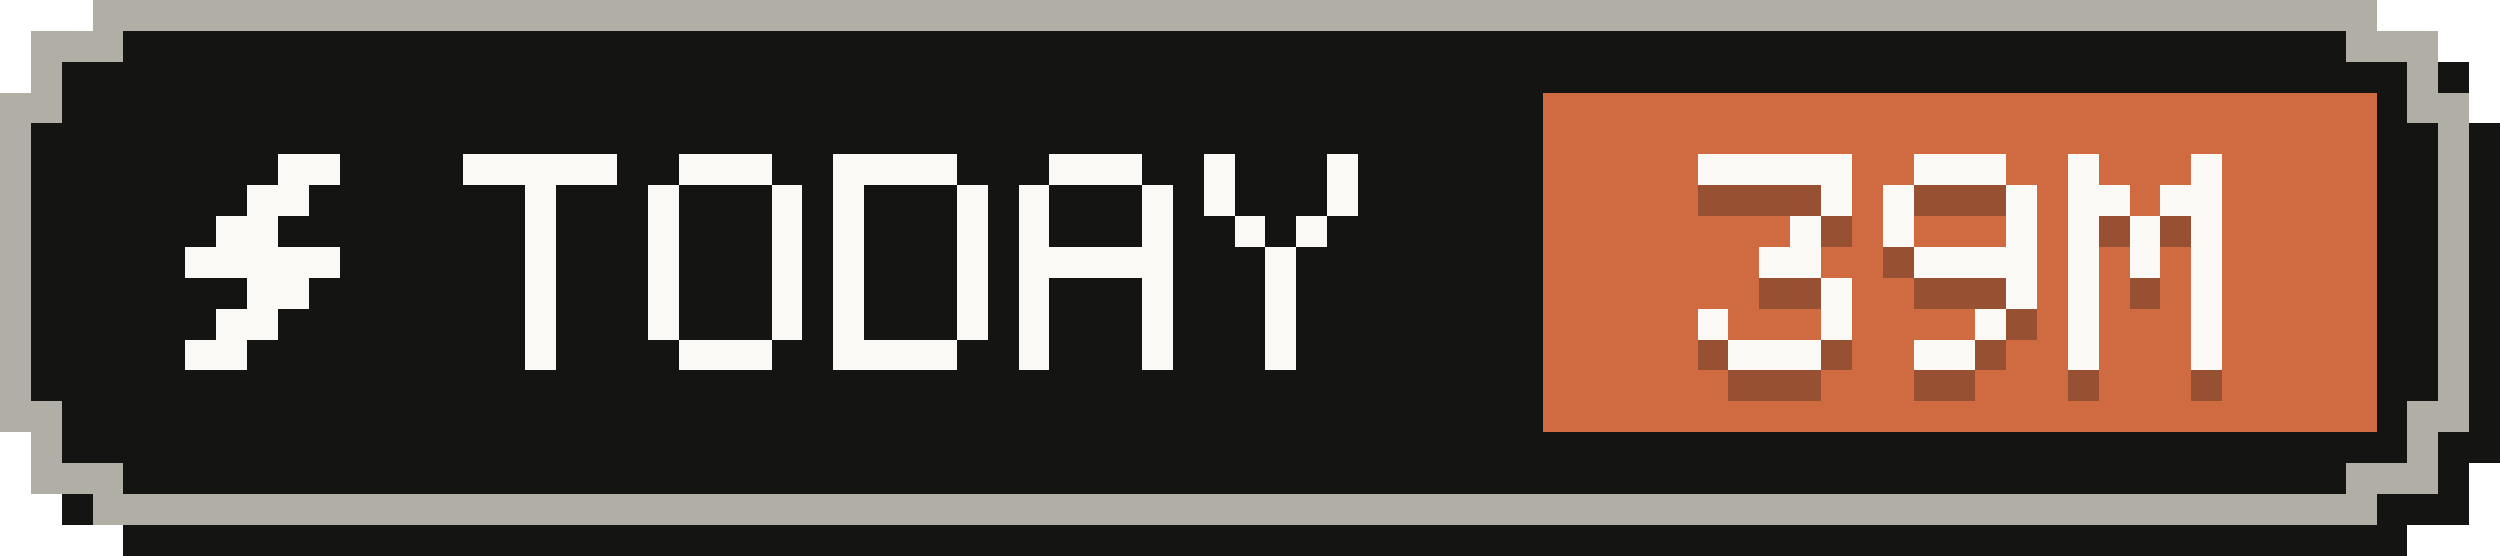
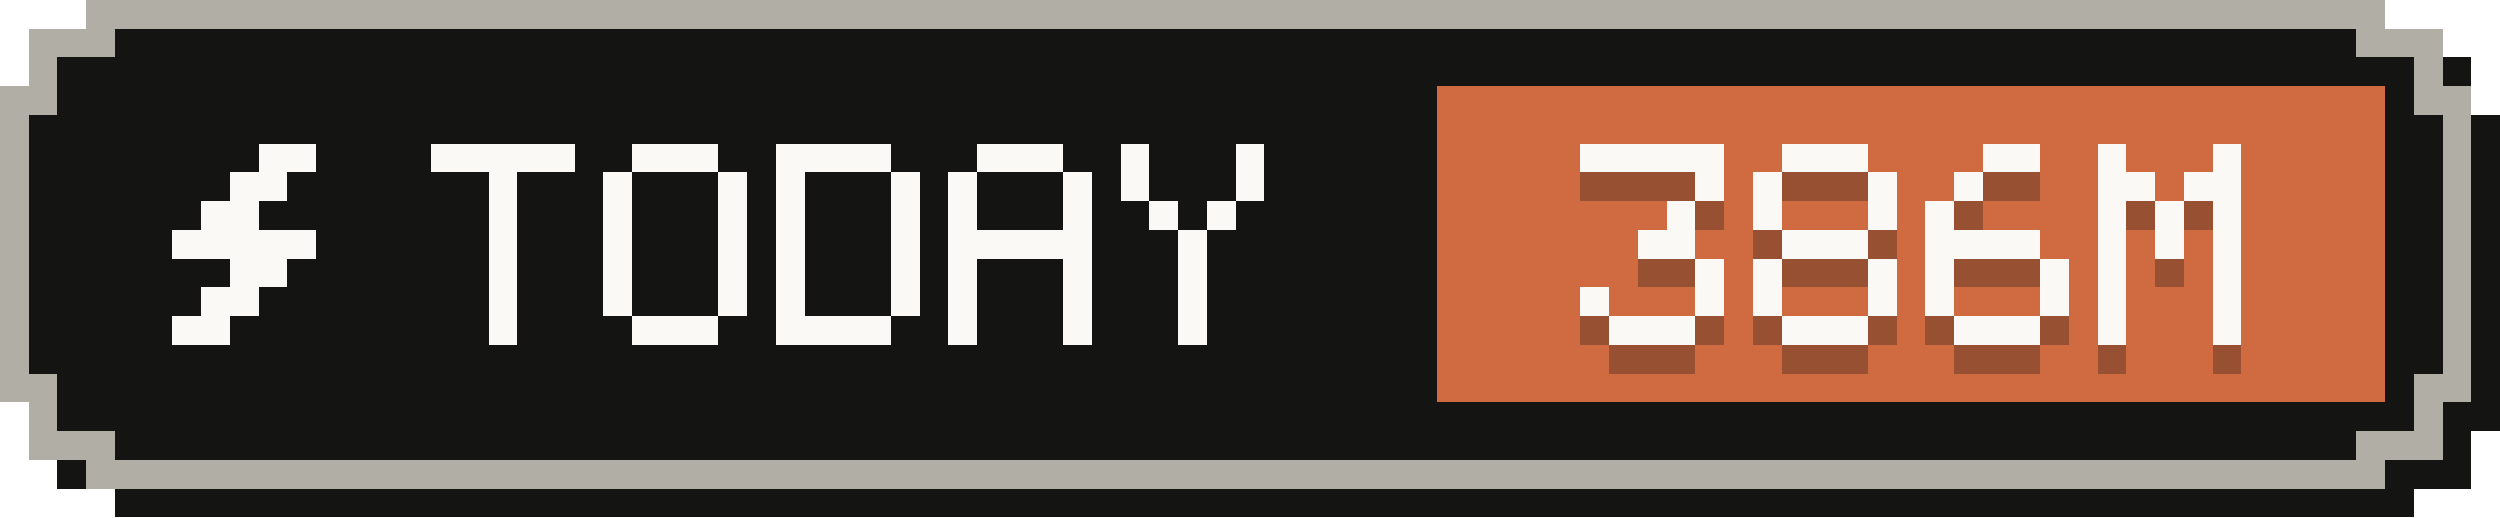
- <svg xmlns="http://www.w3.org/2000/svg" width="81" height="18" viewBox="0 0 81 18" role="img" aria-label="Tokens today: 39M">
+ <svg xmlns="http://www.w3.org/2000/svg" width="87" height="18" viewBox="0 0 87 18" role="img" aria-label="Tokens today: 386M">
  <g shape-rendering="crispEdges">
-     <path fill="#141413" d="M4,1 H78 V2 H80 V4 H81 V15 H80 V17 H78 V18 H4 V17 H2 V15 H1 V4 H2 V2 H4 Z" />
-     <path fill="#b0aea5" d="M3,0 H77 V1 H79 V3 H80 V14 H79 V16 H77 V17 H3 V16 H1 V14 H0 V3 H1 V1 H3 Z" />
-     <path fill="#141413" d="M4,1 H76 V2 H78 V4 H79 V13 H78 V15 H76 V16 H4 V15 H2 V13 H1 V4 H2 V2 H4 Z" />
-     <rect fill="#d06a41" x="50" y="3" width="27" height="11" />
+     <path fill="#141413" d="M4,1 H84 V2 H86 V4 H87 V15 H86 V17 H84 V18 H4 V17 H2 V15 H1 V4 H2 V2 H4 Z" />
+     <path fill="#b0aea5" d="M3,0 H83 V1 H85 V3 H86 V14 H85 V16 H83 V17 H3 V16 H1 V14 H0 V3 H1 V1 H3 Z" />
+     <path fill="#141413" d="M4,1 H82 V2 H84 V4 H85 V13 H84 V15 H82 V16 H4 V15 H2 V13 H1 V4 H2 V2 H4 Z" />
+     <rect fill="#d06a41" x="50" y="3" width="33" height="11" />
    <g fill="#faf9f5">
      <rect x="9" y="5" width="2" height="1" />
      <rect x="8" y="6" width="2" height="1" />
      <rect x="7" y="7" width="2" height="1" />
      <rect x="6" y="8" width="5" height="1" />
      <rect x="8" y="9" width="2" height="1" />
      <rect x="7" y="10" width="2" height="1" />
      <rect x="6" y="11" width="2" height="1" />
    </g>
    <g fill="#faf9f5">
      <rect x="15" y="5" width="5" height="1" />
      <rect x="17" y="6" width="1" height="1" />
      <rect x="17" y="7" width="1" height="1" />
      <rect x="17" y="8" width="1" height="1" />
      <rect x="17" y="9" width="1" height="1" />
      <rect x="17" y="10" width="1" height="1" />
      <rect x="17" y="11" width="1" height="1" />
      <rect x="22" y="5" width="3" height="1" />
      <rect x="21" y="6" width="1" height="1" />
      <rect x="25" y="6" width="1" height="1" />
      <rect x="21" y="7" width="1" height="1" />
      <rect x="25" y="7" width="1" height="1" />
      <rect x="21" y="8" width="1" height="1" />
      <rect x="25" y="8" width="1" height="1" />
      <rect x="21" y="9" width="1" height="1" />
      <rect x="25" y="9" width="1" height="1" />
      <rect x="21" y="10" width="1" height="1" />
      <rect x="25" y="10" width="1" height="1" />
      <rect x="22" y="11" width="3" height="1" />
      <rect x="27" y="5" width="4" height="1" />
      <rect x="27" y="6" width="1" height="1" />
      <rect x="31" y="6" width="1" height="1" />
      <rect x="27" y="7" width="1" height="1" />
      <rect x="31" y="7" width="1" height="1" />
      <rect x="27" y="8" width="1" height="1" />
      <rect x="31" y="8" width="1" height="1" />
      <rect x="27" y="9" width="1" height="1" />
      <rect x="31" y="9" width="1" height="1" />
      <rect x="27" y="10" width="1" height="1" />
      <rect x="31" y="10" width="1" height="1" />
      <rect x="27" y="11" width="4" height="1" />
      <rect x="34" y="5" width="3" height="1" />
      <rect x="33" y="6" width="1" height="1" />
      <rect x="37" y="6" width="1" height="1" />
      <rect x="33" y="7" width="1" height="1" />
      <rect x="37" y="7" width="1" height="1" />
      <rect x="33" y="8" width="5" height="1" />
      <rect x="33" y="9" width="1" height="1" />
      <rect x="37" y="9" width="1" height="1" />
      <rect x="33" y="10" width="1" height="1" />
      <rect x="37" y="10" width="1" height="1" />
      <rect x="33" y="11" width="1" height="1" />
      <rect x="37" y="11" width="1" height="1" />
      <rect x="39" y="5" width="1" height="1" />
      <rect x="43" y="5" width="1" height="1" />
      <rect x="39" y="6" width="1" height="1" />
      <rect x="43" y="6" width="1" height="1" />
      <rect x="40" y="7" width="1" height="1" />
      <rect x="42" y="7" width="1" height="1" />
      <rect x="41" y="8" width="1" height="1" />
      <rect x="41" y="9" width="1" height="1" />
      <rect x="41" y="10" width="1" height="1" />
      <rect x="41" y="11" width="1" height="1" />
    </g>
    <g fill="#141413" fill-opacity=".3">
      <rect x="55" y="6" width="5" height="1" />
      <rect x="59" y="7" width="1" height="1" />
      <rect x="58" y="8" width="1" height="1" />
      <rect x="57" y="9" width="2" height="1" />
      <rect x="59" y="10" width="1" height="1" />
      <rect x="55" y="11" width="1" height="1" />
      <rect x="59" y="11" width="1" height="1" />
      <rect x="56" y="12" width="3" height="1" />
      <rect x="62" y="6" width="3" height="1" />
      <rect x="61" y="7" width="1" height="1" />
      <rect x="65" y="7" width="1" height="1" />
      <rect x="61" y="8" width="1" height="1" />
      <rect x="65" y="8" width="1" height="1" />
-       <rect x="62" y="9" width="4" height="1" />
+       <rect x="62" y="9" width="3" height="1" />
+       <rect x="61" y="10" width="1" height="1" />
      <rect x="65" y="10" width="1" height="1" />
-       <rect x="64" y="11" width="1" height="1" />
-       <rect x="62" y="12" width="2" height="1" />
-       <rect x="67" y="6" width="1" height="1" />
-       <rect x="71" y="6" width="1" height="1" />
-       <rect x="67" y="7" width="2" height="1" />
-       <rect x="70" y="7" width="2" height="1" />
+       <rect x="61" y="11" width="1" height="1" />
+       <rect x="65" y="11" width="1" height="1" />
+       <rect x="62" y="12" width="3" height="1" />
+       <rect x="69" y="6" width="2" height="1" />
+       <rect x="68" y="7" width="1" height="1" />
      <rect x="67" y="8" width="1" height="1" />
-       <rect x="69" y="8" width="1" height="1" />
-       <rect x="71" y="8" width="1" height="1" />
-       <rect x="67" y="9" width="1" height="1" />
-       <rect x="69" y="9" width="1" height="1" />
-       <rect x="71" y="9" width="1" height="1" />
+       <rect x="67" y="9" width="4" height="1" />
      <rect x="67" y="10" width="1" height="1" />
      <rect x="71" y="10" width="1" height="1" />
      <rect x="67" y="11" width="1" height="1" />
      <rect x="71" y="11" width="1" height="1" />
-       <rect x="67" y="12" width="1" height="1" />
-       <rect x="71" y="12" width="1" height="1" />
+       <rect x="68" y="12" width="3" height="1" />
+       <rect x="73" y="6" width="1" height="1" />
+       <rect x="77" y="6" width="1" height="1" />
+       <rect x="73" y="7" width="2" height="1" />
+       <rect x="76" y="7" width="2" height="1" />
+       <rect x="73" y="8" width="1" height="1" />
+       <rect x="75" y="8" width="1" height="1" />
+       <rect x="77" y="8" width="1" height="1" />
+       <rect x="73" y="9" width="1" height="1" />
+       <rect x="75" y="9" width="1" height="1" />
+       <rect x="77" y="9" width="1" height="1" />
+       <rect x="73" y="10" width="1" height="1" />
+       <rect x="77" y="10" width="1" height="1" />
+       <rect x="73" y="11" width="1" height="1" />
+       <rect x="77" y="11" width="1" height="1" />
+       <rect x="73" y="12" width="1" height="1" />
+       <rect x="77" y="12" width="1" height="1" />
    </g>
    <g fill="#faf9f5">
      <rect x="55" y="5" width="5" height="1" />
      <rect x="59" y="6" width="1" height="1" />
      <rect x="58" y="7" width="1" height="1" />
      <rect x="57" y="8" width="2" height="1" />
      <rect x="59" y="9" width="1" height="1" />
      <rect x="55" y="10" width="1" height="1" />
      <rect x="59" y="10" width="1" height="1" />
      <rect x="56" y="11" width="3" height="1" />
      <rect x="62" y="5" width="3" height="1" />
      <rect x="61" y="6" width="1" height="1" />
      <rect x="65" y="6" width="1" height="1" />
      <rect x="61" y="7" width="1" height="1" />
      <rect x="65" y="7" width="1" height="1" />
-       <rect x="62" y="8" width="4" height="1" />
+       <rect x="62" y="8" width="3" height="1" />
+       <rect x="61" y="9" width="1" height="1" />
      <rect x="65" y="9" width="1" height="1" />
-       <rect x="64" y="10" width="1" height="1" />
-       <rect x="62" y="11" width="2" height="1" />
-       <rect x="67" y="5" width="1" height="1" />
-       <rect x="71" y="5" width="1" height="1" />
-       <rect x="67" y="6" width="2" height="1" />
-       <rect x="70" y="6" width="2" height="1" />
+       <rect x="61" y="10" width="1" height="1" />
+       <rect x="65" y="10" width="1" height="1" />
+       <rect x="62" y="11" width="3" height="1" />
+       <rect x="69" y="5" width="2" height="1" />
+       <rect x="68" y="6" width="1" height="1" />
      <rect x="67" y="7" width="1" height="1" />
-       <rect x="69" y="7" width="1" height="1" />
-       <rect x="71" y="7" width="1" height="1" />
-       <rect x="67" y="8" width="1" height="1" />
-       <rect x="69" y="8" width="1" height="1" />
-       <rect x="71" y="8" width="1" height="1" />
+       <rect x="67" y="8" width="4" height="1" />
      <rect x="67" y="9" width="1" height="1" />
      <rect x="71" y="9" width="1" height="1" />
      <rect x="67" y="10" width="1" height="1" />
      <rect x="71" y="10" width="1" height="1" />
-       <rect x="67" y="11" width="1" height="1" />
-       <rect x="71" y="11" width="1" height="1" />
+       <rect x="68" y="11" width="3" height="1" />
+       <rect x="73" y="5" width="1" height="1" />
+       <rect x="77" y="5" width="1" height="1" />
+       <rect x="73" y="6" width="2" height="1" />
+       <rect x="76" y="6" width="2" height="1" />
+       <rect x="73" y="7" width="1" height="1" />
+       <rect x="75" y="7" width="1" height="1" />
+       <rect x="77" y="7" width="1" height="1" />
+       <rect x="73" y="8" width="1" height="1" />
+       <rect x="75" y="8" width="1" height="1" />
+       <rect x="77" y="8" width="1" height="1" />
+       <rect x="73" y="9" width="1" height="1" />
+       <rect x="77" y="9" width="1" height="1" />
+       <rect x="73" y="10" width="1" height="1" />
+       <rect x="77" y="10" width="1" height="1" />
+       <rect x="73" y="11" width="1" height="1" />
+       <rect x="77" y="11" width="1" height="1" />
    </g>
  </g>
</svg>
